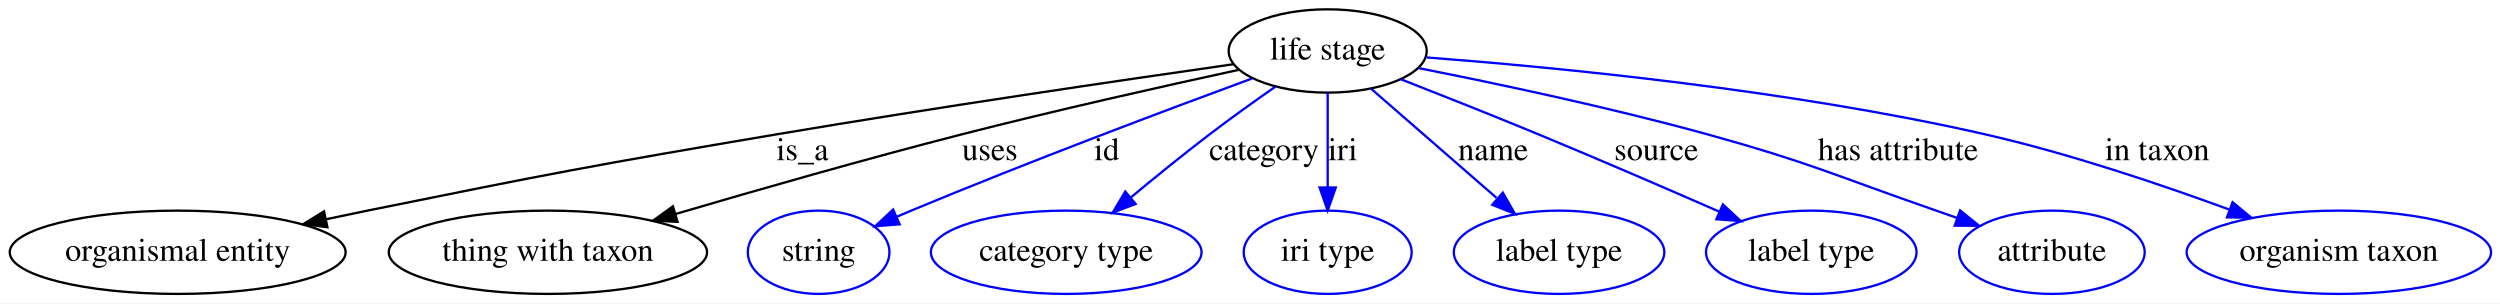
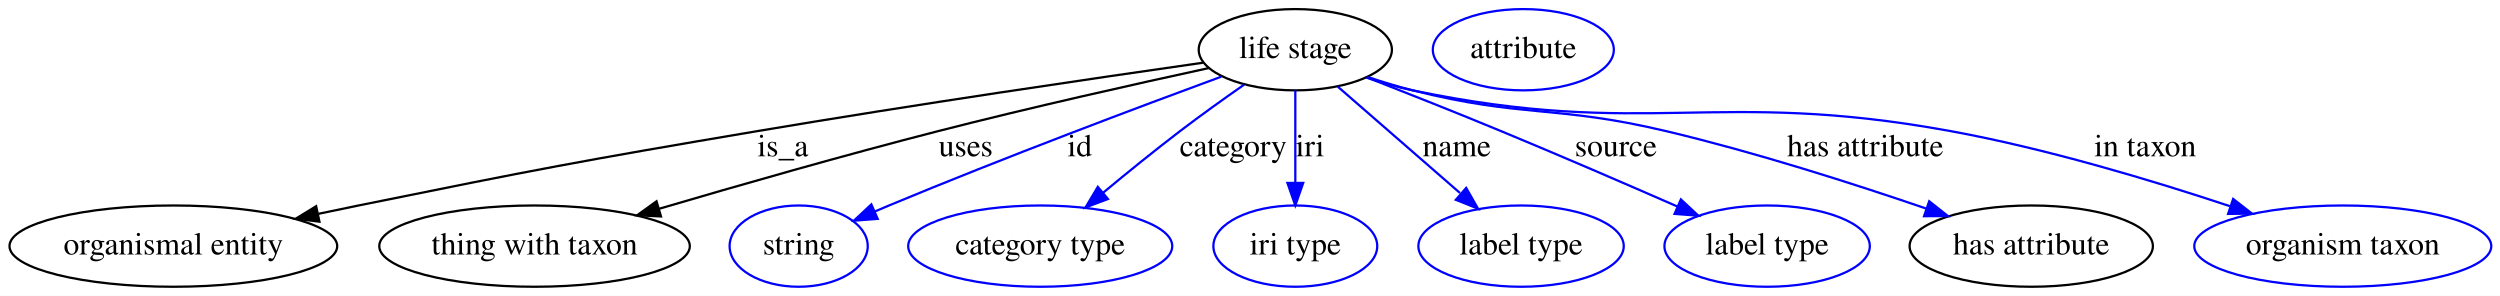
- <svg xmlns="http://www.w3.org/2000/svg" width="1080pt" height="131pt" viewBox="0.00 0.00 1080.44 131.00">
+ <svg xmlns="http://www.w3.org/2000/svg" width="1107pt" height="131pt" viewBox="0.00 0.00 1107.44 131.00">
  <g id="graph0" class="graph" transform="scale(1 1) rotate(0) translate(4 127)">
-     <polygon fill="#ffffff" stroke="transparent" points="-4,4 -4,-127 1076.438,-127 1076.438,4 -4,4" />
+     <polygon fill="#ffffff" stroke="transparent" points="-4,4 -4,-127 1103.438,-127 1103.438,4 -4,4" />
    <g id="node1" class="node">
      <ellipse fill="none" stroke="#000000" cx="569.793" cy="-105" rx="42.793" ry="18" />
      <text text-anchor="middle" x="569.793" y="-101.3" font-family="Times,serif" font-size="14.00" fill="#000000">life stage</text>
    </g>
    <g id="node2" class="node">
      <ellipse fill="none" stroke="#000000" cx="72.793" cy="-18" rx="72.588" ry="18" />
      <text text-anchor="middle" x="72.793" y="-14.3" font-family="Times,serif" font-size="14.00" fill="#000000">organismal entity</text>
    </g>
    <g id="edge1" class="edge">
      <path fill="none" stroke="#000000" d="M528.875,-99.245C481.404,-92.467 400.815,-80.651 331.793,-69 252.888,-55.681 233.217,-51.914 154.793,-36 149.029,-34.83 143.043,-33.582 137.05,-32.309" />
      <polygon fill="#000000" stroke="#000000" points="137.507,-28.827 126.995,-30.152 136.039,-35.672 137.507,-28.827" />
      <text text-anchor="middle" x="342.793" y="-57.8" font-family="Times,serif" font-size="14.00" fill="#000000">is_a</text>
    </g>
    <g id="node3" class="node">
      <ellipse fill="none" stroke="#000000" cx="232.793" cy="-18" rx="68.788" ry="18" />
      <text text-anchor="middle" x="232.793" y="-14.3" font-family="Times,serif" font-size="14.00" fill="#000000">thing with taxon</text>
    </g>
    <g id="edge2" class="edge">
      <path fill="none" stroke="#000000" d="M531.343,-96.842C499.263,-89.892 452.401,-79.403 411.793,-69 370.02,-58.298 323.155,-44.895 287.86,-34.514" />
      <polygon fill="#000000" stroke="#000000" points="288.807,-31.145 278.225,-31.672 286.826,-37.859 288.807,-31.145" />
      <text text-anchor="middle" x="423.793" y="-57.8" font-family="Times,serif" font-size="14.00" fill="#000000">uses</text>
    </g>
    <g id="node4" class="node">
      <ellipse fill="none" stroke="#0000ff" cx="349.793" cy="-18" rx="30.595" ry="18" />
      <text text-anchor="middle" x="349.793" y="-14.3" font-family="Times,serif" font-size="14.00" fill="#000000">string</text>
    </g>
    <g id="edge3" class="edge">
      <path fill="none" stroke="#0000ff" d="M537.056,-93.087C500.813,-79.751 440.774,-57.222 389.793,-36 387.737,-35.144 385.628,-34.249 383.506,-33.334" />
      <polygon fill="#0000ff" stroke="#0000ff" points="384.8,-30.079 374.236,-29.264 381.985,-36.489 384.8,-30.079" />
      <text text-anchor="middle" x="474.293" y="-57.8" font-family="Times,serif" font-size="14.00" fill="#000000">id</text>
    </g>
    <g id="node5" class="node">
      <ellipse fill="none" stroke="#0000ff" cx="456.793" cy="-18" rx="58.49" ry="18" />
      <text text-anchor="middle" x="456.793" y="-14.3" font-family="Times,serif" font-size="14.00" fill="#000000">category type</text>
    </g>
    <g id="edge4" class="edge">
      <path fill="none" stroke="#0000ff" d="M547.193,-89.58C538.242,-83.336 527.928,-75.966 518.793,-69 507.401,-60.312 495.161,-50.378 484.59,-41.599" />
      <polygon fill="#0000ff" stroke="#0000ff" points="486.792,-38.878 476.875,-35.151 482.304,-44.25 486.792,-38.878" />
      <text text-anchor="middle" x="542.293" y="-57.8" font-family="Times,serif" font-size="14.00" fill="#000000">category</text>
    </g>
    <g id="node6" class="node">
      <ellipse fill="none" stroke="#0000ff" cx="569.793" cy="-18" rx="36.294" ry="18" />
      <text text-anchor="middle" x="569.793" y="-14.3" font-family="Times,serif" font-size="14.00" fill="#000000">iri type</text>
    </g>
    <g id="edge5" class="edge">
      <path fill="none" stroke="#0000ff" d="M569.793,-86.974C569.793,-75.192 569.793,-59.561 569.793,-46.158" />
      <polygon fill="#0000ff" stroke="#0000ff" points="573.294,-46.003 569.793,-36.003 566.294,-46.003 573.294,-46.003" />
      <text text-anchor="middle" x="576.293" y="-57.8" font-family="Times,serif" font-size="14.00" fill="#000000">iri</text>
    </g>
    <g id="node7" class="node">
      <ellipse fill="none" stroke="#0000ff" cx="669.793" cy="-18" rx="45.492" ry="18" />
      <text text-anchor="middle" x="669.793" y="-14.3" font-family="Times,serif" font-size="14.00" fill="#000000">label type</text>
    </g>
    <g id="edge6" class="edge">
      <path fill="none" stroke="#0000ff" d="M588.603,-88.636C603.87,-75.354 625.596,-56.451 642.733,-41.542" />
      <polygon fill="#0000ff" stroke="#0000ff" points="645.481,-43.791 650.729,-34.587 640.887,-38.51 645.481,-43.791" />
      <text text-anchor="middle" x="641.293" y="-57.8" font-family="Times,serif" font-size="14.00" fill="#000000">name</text>
    </g>
    <g id="node8" class="node">
      <ellipse fill="none" stroke="#0000ff" cx="778.793" cy="-18" rx="45.492" ry="18" />
      <text text-anchor="middle" x="778.793" y="-14.3" font-family="Times,serif" font-size="14.00" fill="#000000">label type</text>
    </g>
    <g id="edge7" class="edge">
      <path fill="none" stroke="#0000ff" d="M601.477,-92.746C619.014,-85.893 641.17,-77.12 660.793,-69 686.958,-58.174 716.171,-45.552 738.985,-35.573" />
      <polygon fill="#0000ff" stroke="#0000ff" points="740.59,-38.691 748.343,-31.471 737.779,-32.28 740.59,-38.691" />
      <text text-anchor="middle" x="711.793" y="-57.8" font-family="Times,serif" font-size="14.00" fill="#000000">source</text>
    </g>
    <g id="node9" class="node">
-       <ellipse fill="none" stroke="#0000ff" cx="882.793" cy="-18" rx="40.094" ry="18" />
-       <text text-anchor="middle" x="882.793" y="-14.3" font-family="Times,serif" font-size="14.00" fill="#000000">attribute</text>
+       <ellipse fill="none" stroke="#000000" cx="895.793" cy="-18" rx="53.891" ry="18" />
+       <text text-anchor="middle" x="895.793" y="-14.3" font-family="Times,serif" font-size="14.00" fill="#000000">has attribute</text>
    </g>
    <g id="edge8" class="edge">
-       <path fill="none" stroke="#0000ff" d="M609.18,-97.57C642.58,-90.98 691.64,-80.617 733.793,-69 778.507,-56.677 788.971,-51.189 832.793,-36 835.707,-34.99 838.712,-33.937 841.735,-32.87" />
-       <polygon fill="#0000ff" stroke="#0000ff" points="843.113,-36.094 851.361,-29.445 840.766,-29.499 843.113,-36.094" />
-       <text text-anchor="middle" x="816.293" y="-57.8" font-family="Times,serif" font-size="14.00" fill="#000000">has attribute</text>
+       <path fill="none" stroke="#0000ff" d="M601.985,-92.884C608.481,-90.715 615.308,-88.63 621.793,-87 670.689,-74.708 684.73,-80.6 733.793,-69 773.32,-59.654 817.215,-45.6 849.331,-34.61" />
+       <polygon fill="#0000ff" stroke="#0000ff" points="850.592,-37.878 858.903,-31.306 848.308,-31.261 850.592,-37.878" />
+       <text text-anchor="middle" x="822.293" y="-57.8" font-family="Times,serif" font-size="14.00" fill="#000000">has attribute</text>
+     </g>
+     <g id="node11" class="node">
+       <ellipse fill="none" stroke="#0000ff" cx="1033.793" cy="-18" rx="65.789" ry="18" />
+       <text text-anchor="middle" x="1033.793" y="-14.3" font-family="Times,serif" font-size="14.00" fill="#000000">organism taxon</text>
+     </g>
+     <g id="edge9" class="edge">
+       <path fill="none" stroke="#0000ff" d="M601.329,-92.634C607.998,-90.43 615.058,-88.396 621.793,-87 725.666,-65.472 755.433,-88.023 859.793,-69 902.355,-61.242 949.367,-47.115 983.783,-35.694" />
+       <polygon fill="#0000ff" stroke="#0000ff" points="985.226,-38.901 993.591,-32.399 982.997,-32.266 985.226,-38.901" />
+       <text text-anchor="middle" x="946.293" y="-57.8" font-family="Times,serif" font-size="14.00" fill="#000000">in taxon</text>
    </g>
    <g id="node10" class="node">
-       <ellipse fill="none" stroke="#0000ff" cx="1006.793" cy="-18" rx="65.789" ry="18" />
-       <text text-anchor="middle" x="1006.793" y="-14.3" font-family="Times,serif" font-size="14.00" fill="#000000">organism taxon</text>
-     </g>
-     <g id="edge9" class="edge">
-       <path fill="none" stroke="#0000ff" d="M612.588,-102.196C668.576,-97.933 769.474,-88.203 853.793,-69 889.849,-60.789 929.424,-47.476 959.29,-36.511" />
-       <polygon fill="#0000ff" stroke="#0000ff" points="960.873,-39.657 969.028,-32.893 958.435,-33.095 960.873,-39.657" />
-       <text text-anchor="middle" x="928.293" y="-57.8" font-family="Times,serif" font-size="14.00" fill="#000000">in taxon</text>
+       <ellipse fill="none" stroke="#0000ff" cx="670.793" cy="-105" rx="40.094" ry="18" />
+       <text text-anchor="middle" x="670.793" y="-101.3" font-family="Times,serif" font-size="14.00" fill="#000000">attribute</text>
    </g>
  </g>
</svg>
